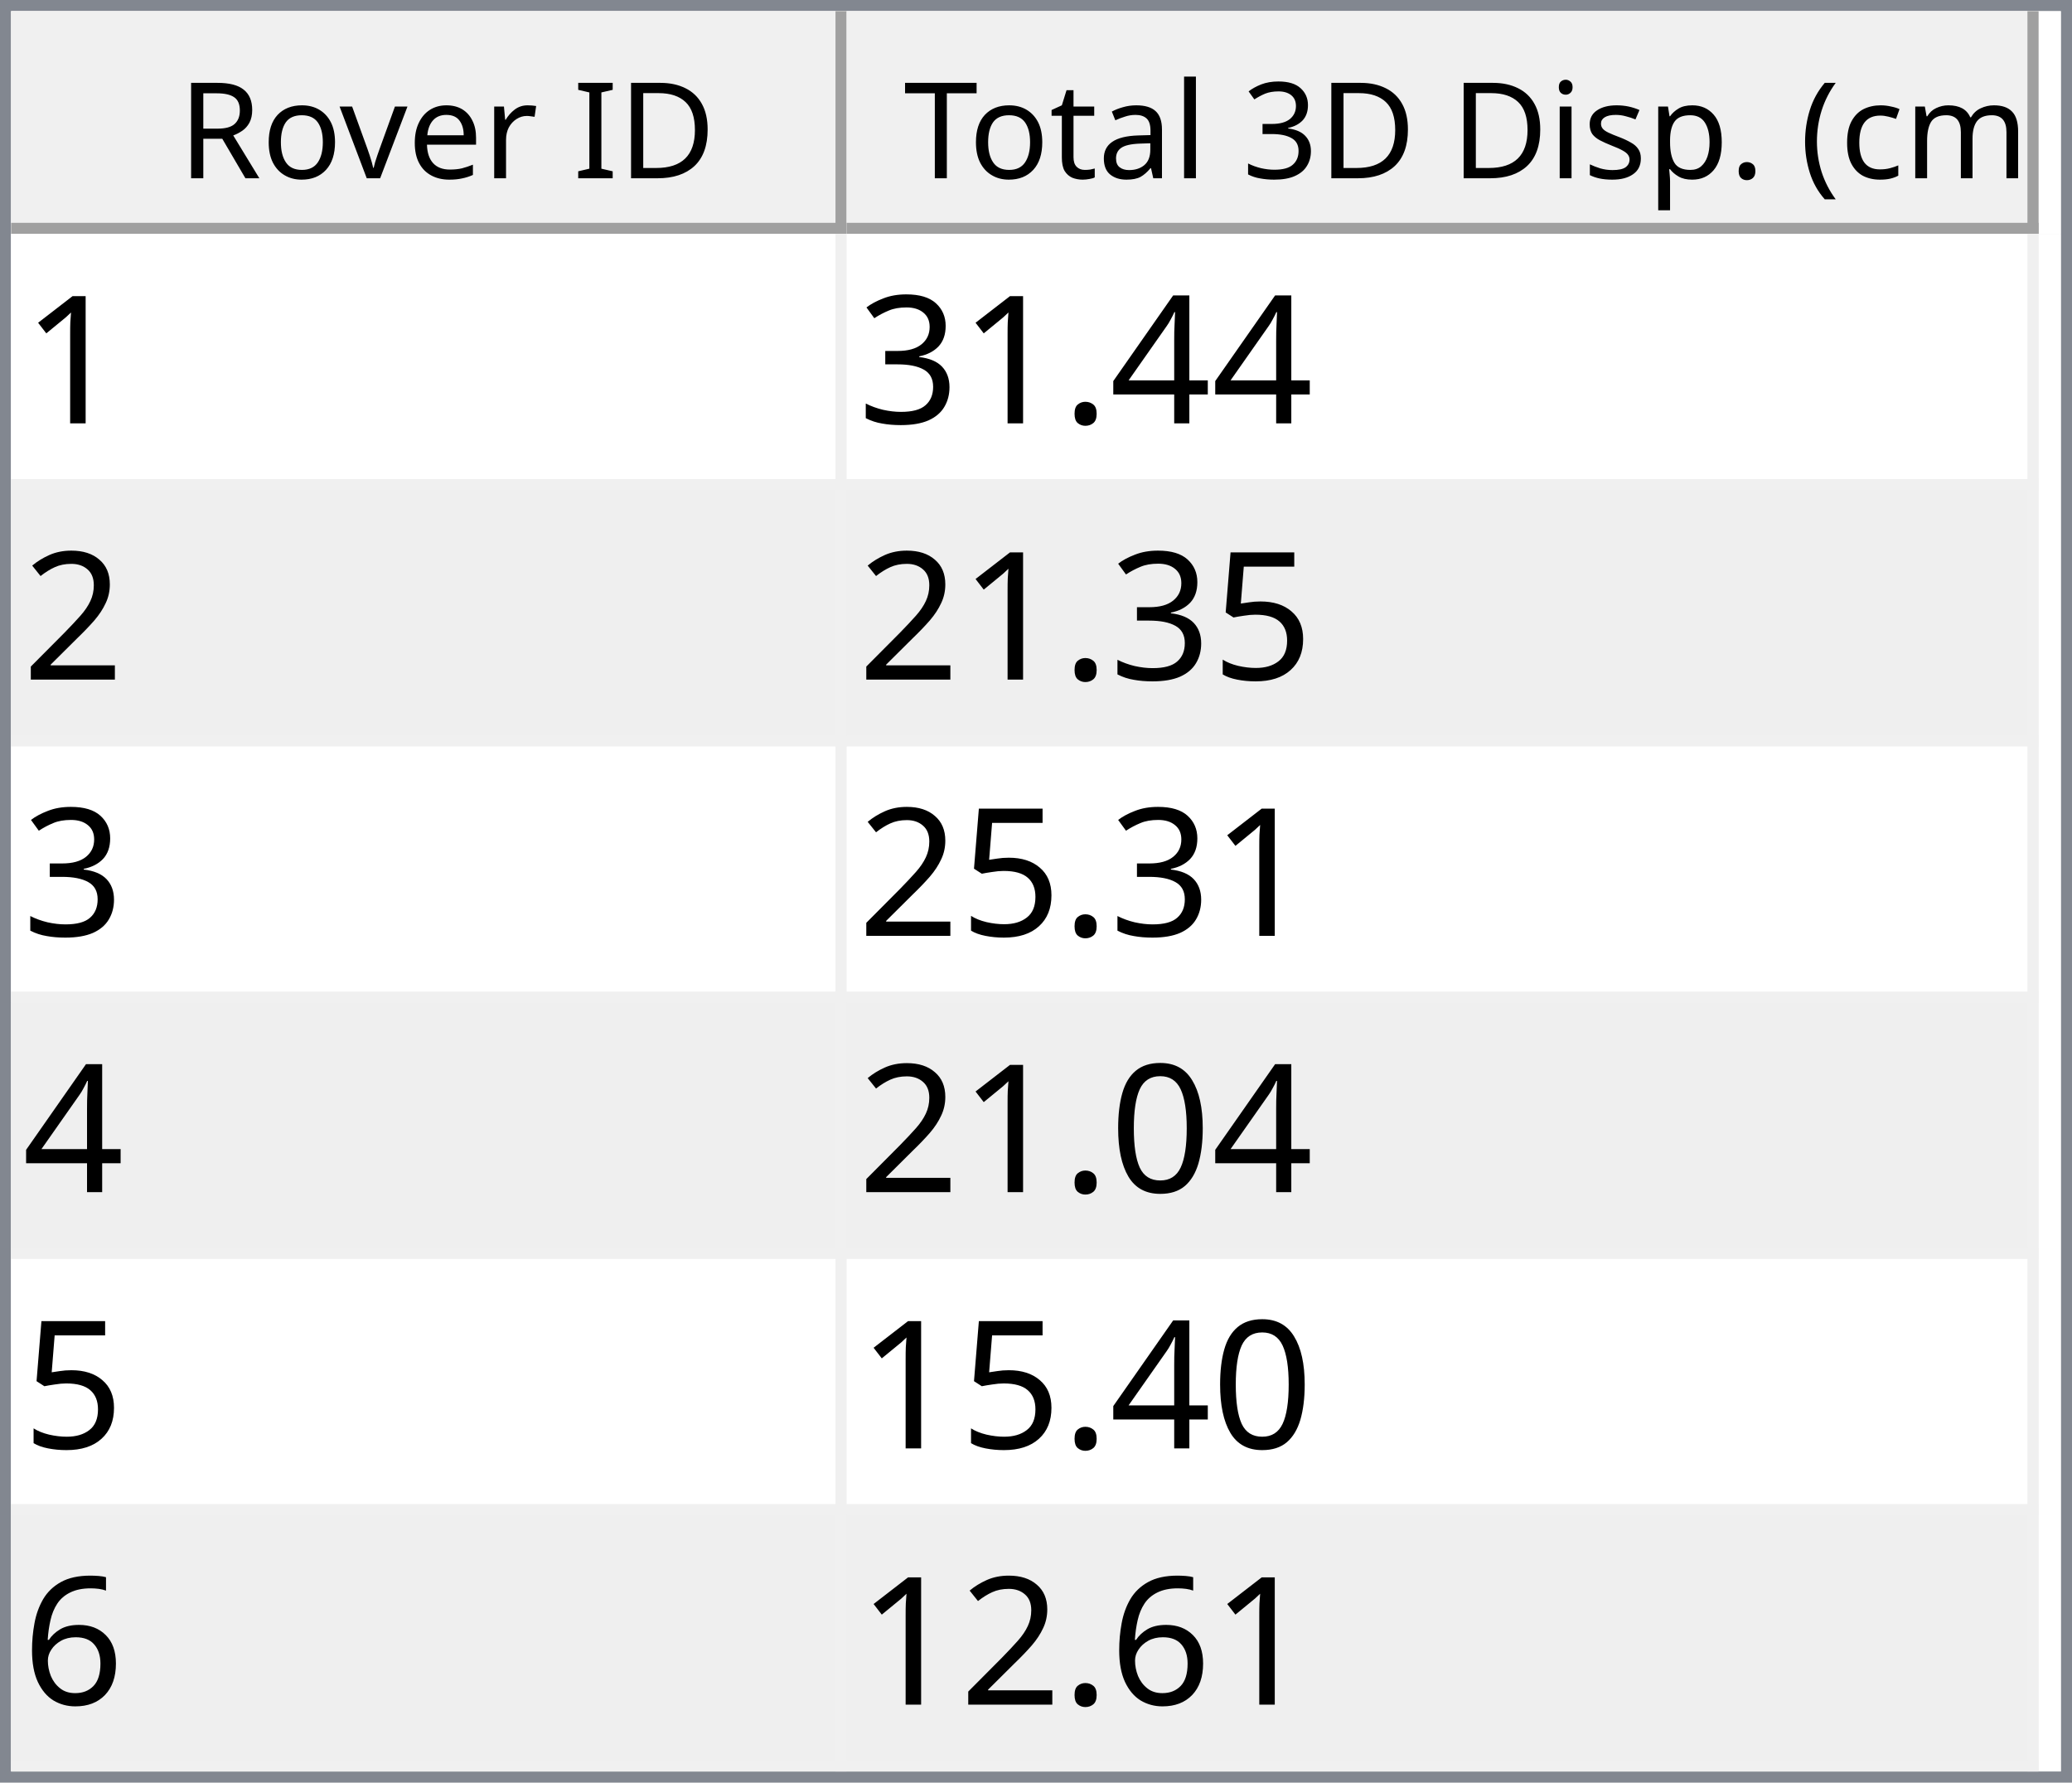
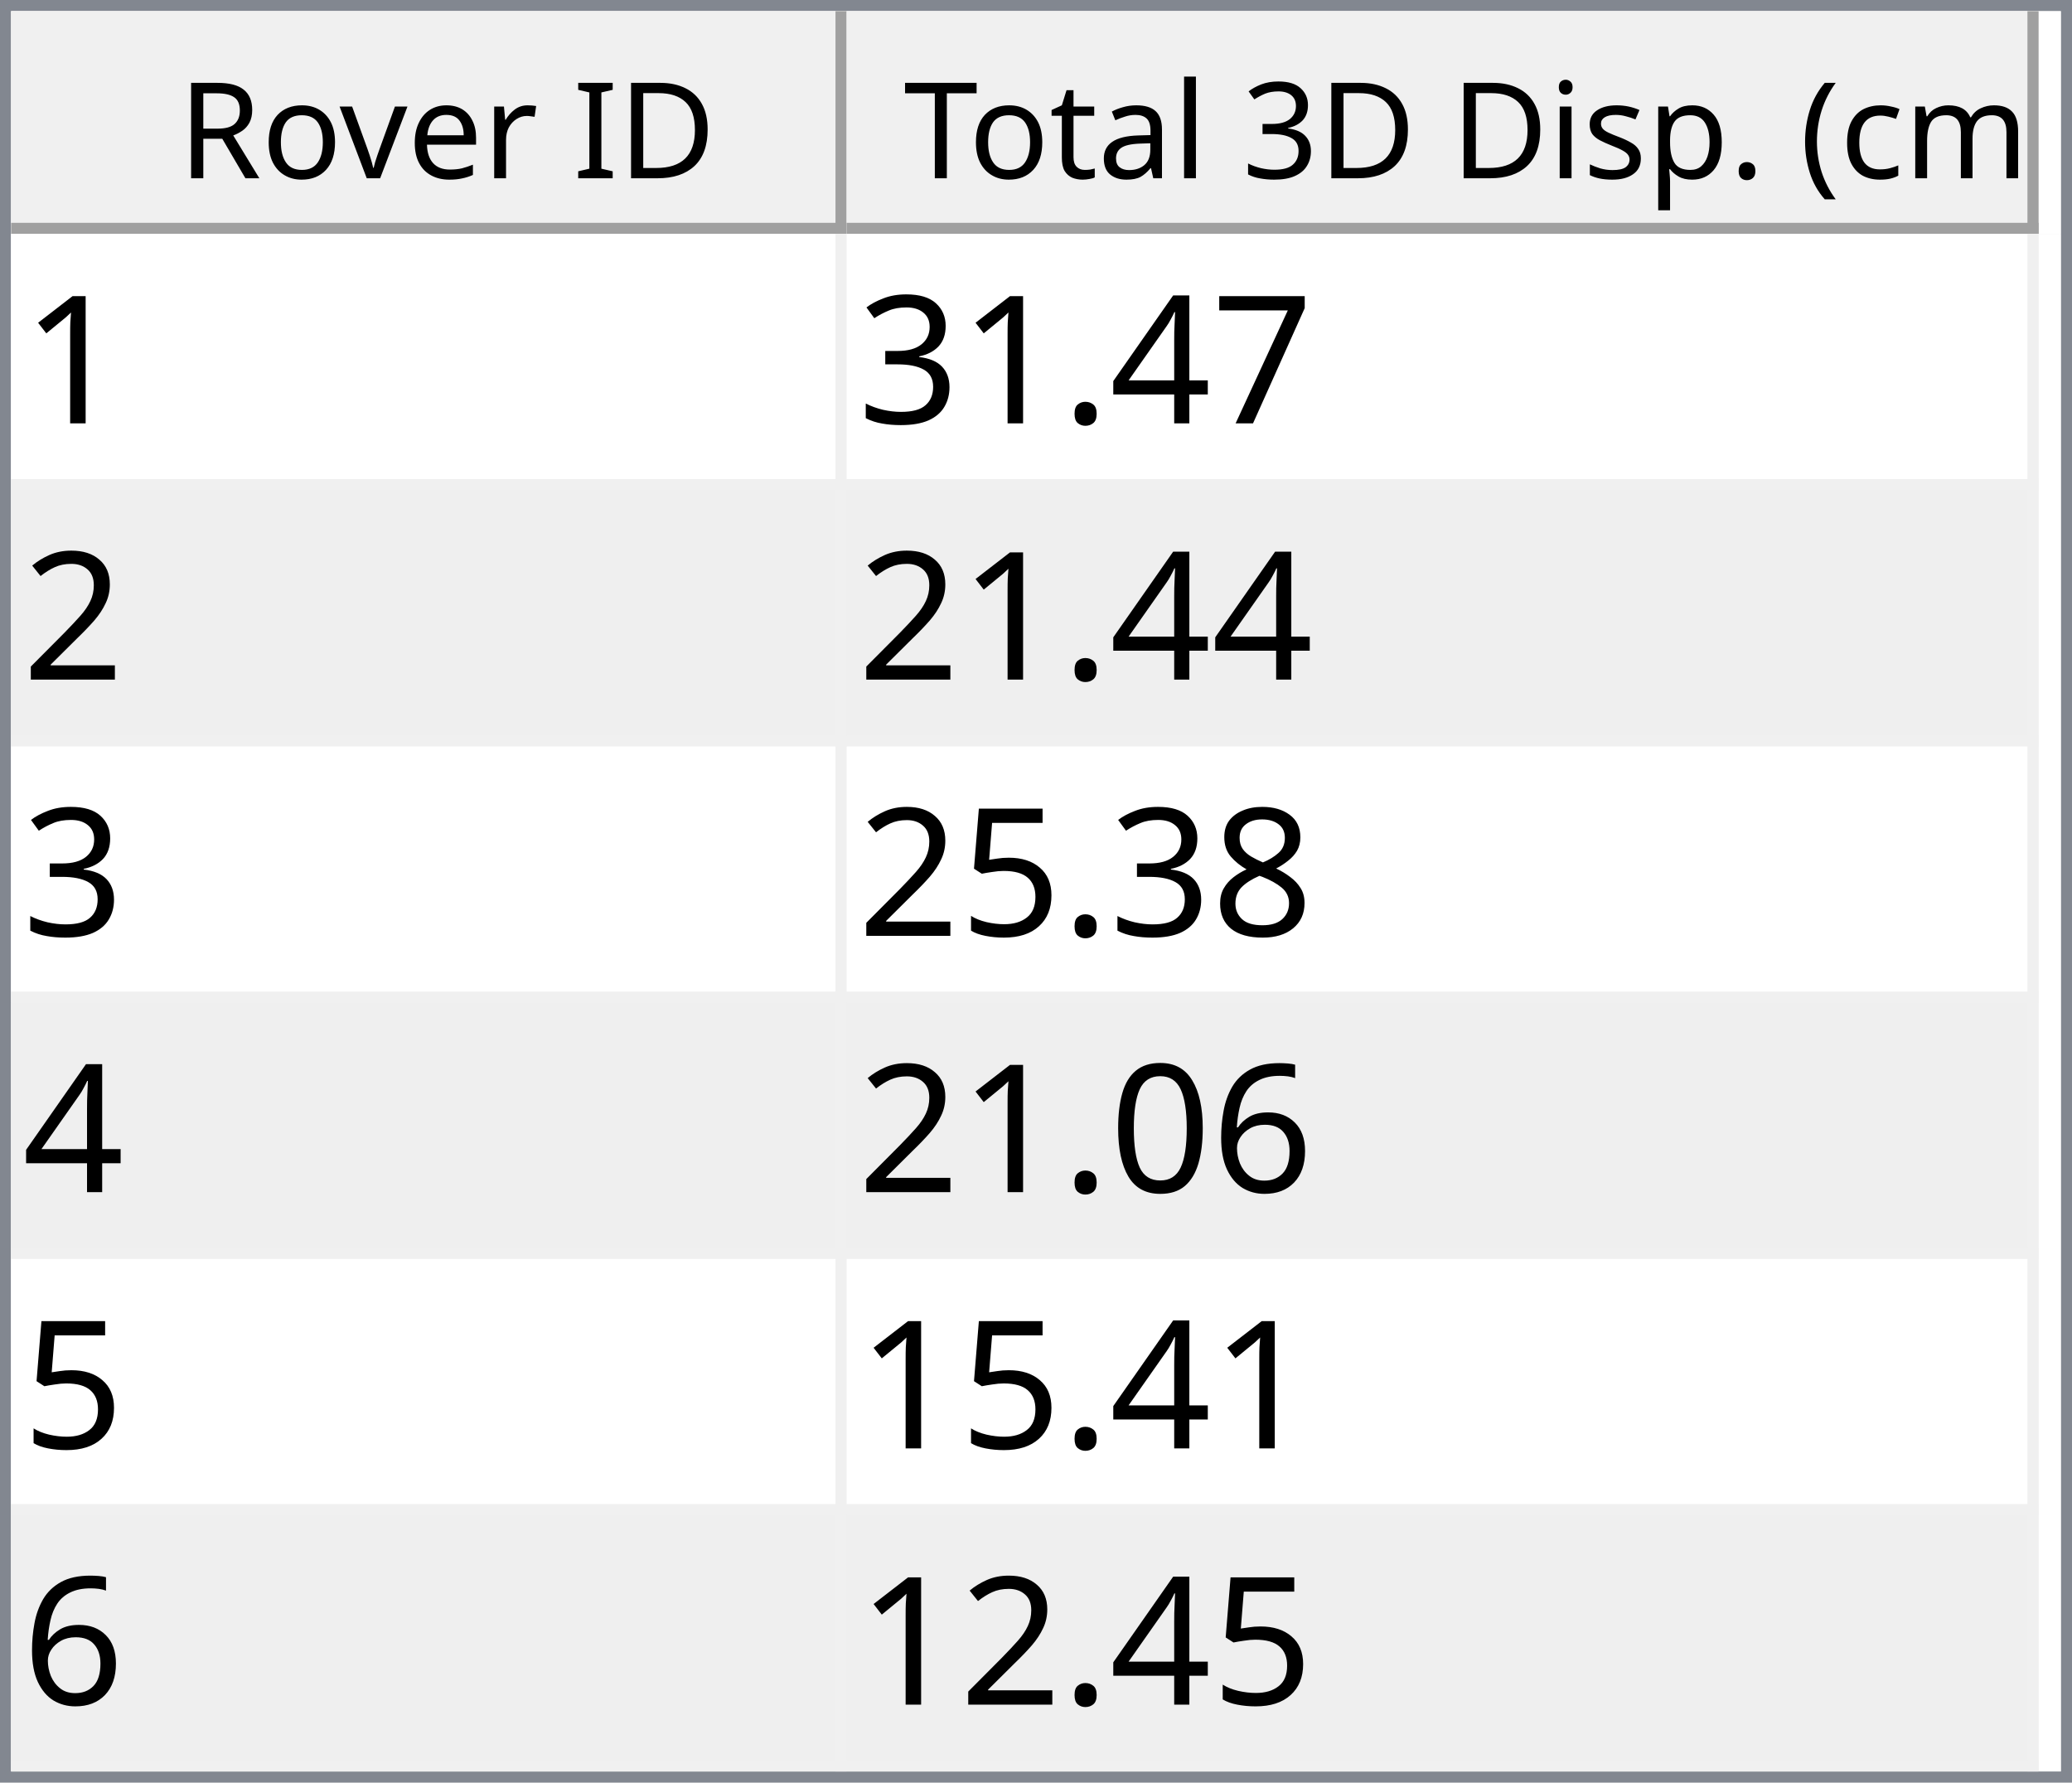
<svg xmlns="http://www.w3.org/2000/svg" style="fill-opacity:1; color-rendering:auto; color-interpolation:auto; text-rendering:auto; stroke:black; stroke-linecap:square; stroke-miterlimit:10; shape-rendering:auto; stroke-opacity:1; fill:black; stroke-dasharray:none; font-weight:normal; stroke-width:1; font-family:'Dialog'; font-style:normal; stroke-linejoin:miter; font-size:12px; stroke-dashoffset:0; image-rendering:auto;" width="186" height="160">
  <defs id="genericDefs" />
  <g>
    <defs id="defs1">
      <clipPath clipPathUnits="userSpaceOnUse" id="clipPath1">
        <path d="M0 0 L186 0 L186 160 L0 160 L0 0 Z" />
      </clipPath>
      <clipPath clipPathUnits="userSpaceOnUse" id="clipPath2">
        <path d="M0 0 L0 160 L186 160 L186 0 Z" />
      </clipPath>
      <clipPath clipPathUnits="userSpaceOnUse" id="clipPath3">
        <path d="M0 0 L0 20 L184 20 L184 0 Z" />
      </clipPath>
      <clipPath clipPathUnits="userSpaceOnUse" id="clipPath4">
        <path d="M0 0 L0 20 L75 20 L75 0 Z" />
      </clipPath>
      <clipPath clipPathUnits="userSpaceOnUse" id="clipPath5">
        <path d="M1 1 L1 19 L74 19 L74 1 Z" />
      </clipPath>
      <clipPath clipPathUnits="userSpaceOnUse" id="clipPath6">
        <path d="M0 0 L0 18 L73 18 L73 0 Z" />
      </clipPath>
      <clipPath clipPathUnits="userSpaceOnUse" id="clipPath7">
        <path d="M-0.5 -0.5 L-0.5 19.5 L74.5 19.5 L74.5 -0.5 Z" />
      </clipPath>
      <clipPath clipPathUnits="userSpaceOnUse" id="clipPath8">
        <path d="M0 0 L0 20 L107 20 L107 0 Z" />
      </clipPath>
      <clipPath clipPathUnits="userSpaceOnUse" id="clipPath9">
        <path d="M1 1 L1 19 L106 19 L106 1 Z" />
      </clipPath>
      <clipPath clipPathUnits="userSpaceOnUse" id="clipPath10">
        <path d="M0 0 L0 18 L105 18 L105 0 Z" />
      </clipPath>
      <clipPath clipPathUnits="userSpaceOnUse" id="clipPath11">
        <path d="M-0.5 -0.5 L-0.5 19.5 L106.5 19.5 L106.5 -0.5 Z" />
      </clipPath>
      <clipPath clipPathUnits="userSpaceOnUse" id="clipPath12">
        <path d="M0 0 L0 138 L184 138 L184 0 Z" />
      </clipPath>
      <clipPath clipPathUnits="userSpaceOnUse" id="clipPath13">
        <path d="M0 0 L0 138 L182 138 L182 0 Z" />
      </clipPath>
      <clipPath clipPathUnits="userSpaceOnUse" id="clipPath14">
        <path d="M-0.5 -0.5 L-0.5 137.5 L181.5 137.5 L181.5 -0.5 Z" />
      </clipPath>
      <clipPath clipPathUnits="userSpaceOnUse" id="clipPath15">
        <path d="M0 0 L0 22 L74 22 L74 0 Z" />
      </clipPath>
      <clipPath clipPathUnits="userSpaceOnUse" id="clipPath16">
        <path d="M0 0 L0 22 L106 22 L106 0 Z" />
      </clipPath>
      <font horiz-adv-x="64.551" id="font1">
        <font-face ascent="107.91" descent="25.098" units-per-em="100" style="font-style:normal; font-family:Segoe UI; font-weight:normal;" />
        <missing-glyph horiz-adv-x="64.551" d="M8.109 0 L8.109 68.266 L56.453 68.266 L56.453 0 L8.109 0 ZM15.328 7.234 L49.219 7.234 L49.219 61.031 L15.328 61.031 L15.328 7.234 Z" />
        <glyph unicode="D" horiz-adv-x="70.117" d="M9.188 0 L9.188 70.016 L28.516 70.016 Q65.531 70.016 65.531 35.891 Q65.531 19.672 55.25 9.836 Q44.969 0 27.734 0 L9.188 0 ZM17.391 62.594 L17.391 7.422 L27.828 7.422 Q41.609 7.422 49.273 14.797 Q56.938 22.172 56.938 35.688 Q56.938 62.594 28.328 62.594 L17.391 62.594 Z" />
        <glyph unicode="I" horiz-adv-x="26.611" d="M17.391 0 L9.188 0 L9.188 70.016 L17.391 70.016 L17.391 0 Z" />
        <glyph unicode=" " horiz-adv-x="27.393" d="" />
        <glyph unicode="r" horiz-adv-x="34.766" d="M34.188 41.891 Q32.078 43.5 28.125 43.5 Q23 43.5 19.555 38.672 Q16.109 33.844 16.109 25.484 L16.109 0 L8.109 0 L8.109 50 L16.109 50 L16.109 39.703 L16.312 39.703 Q18.016 44.969 21.531 47.922 Q25.047 50.875 29.391 50.875 Q32.516 50.875 34.188 50.203 L34.188 41.891 Z" />
        <glyph unicode="e" horiz-adv-x="52.295" d="M48.297 23 L12.984 23 Q13.188 14.656 17.484 10.109 Q21.781 5.562 29.297 5.562 Q37.75 5.562 44.828 11.141 L44.828 3.609 Q38.234 -1.172 27.391 -1.172 Q16.797 -1.172 10.742 5.641 Q4.688 12.453 4.688 24.812 Q4.688 36.469 11.305 43.82 Q17.922 51.172 27.734 51.172 Q37.547 51.172 42.922 44.828 Q48.297 38.484 48.297 27.203 L48.297 23 ZM40.094 29.781 Q40.047 36.719 36.75 40.578 Q33.453 44.438 27.594 44.438 Q21.922 44.438 17.969 40.383 Q14.016 36.328 13.094 29.781 L40.094 29.781 Z" />
        <glyph unicode="v" horiz-adv-x="47.9" d="M47.406 50 L27.484 0 L19.625 0 L0.688 50 L9.469 50 L22.172 13.672 Q23.578 9.672 23.922 6.688 L24.125 6.688 Q24.609 10.453 25.688 13.484 L38.969 50 L47.406 50 Z" />
        <glyph unicode="o" horiz-adv-x="58.594" d="M29 -1.172 Q17.922 -1.172 11.305 5.836 Q4.688 12.844 4.688 24.422 Q4.688 37.016 11.57 44.094 Q18.453 51.172 30.172 51.172 Q41.359 51.172 47.633 44.289 Q53.906 37.406 53.906 25.203 Q53.906 13.234 47.141 6.031 Q40.375 -1.172 29 -1.172 ZM29.594 44.438 Q21.875 44.438 17.383 39.188 Q12.891 33.938 12.891 24.703 Q12.891 15.828 17.43 10.695 Q21.969 5.562 29.594 5.562 Q37.359 5.562 41.531 10.594 Q45.703 15.625 45.703 24.906 Q45.703 34.281 41.531 39.359 Q37.359 44.438 29.594 44.438 Z" />
        <glyph unicode="R" horiz-adv-x="59.814" d="M59.375 0 L49.609 0 L37.891 19.625 Q36.281 22.359 34.766 24.289 Q33.25 26.219 31.664 27.438 Q30.078 28.656 28.25 29.219 Q26.422 29.781 24.125 29.781 L17.391 29.781 L17.391 0 L9.188 0 L9.188 70.016 L30.078 70.016 Q34.672 70.016 38.555 68.867 Q42.438 67.719 45.289 65.375 Q48.141 63.031 49.758 59.547 Q51.375 56.062 51.375 51.375 Q51.375 47.703 50.273 44.656 Q49.172 41.609 47.148 39.211 Q45.125 36.812 42.266 35.133 Q39.406 33.453 35.844 32.516 L35.844 32.328 Q37.594 31.547 38.891 30.547 Q40.188 29.547 41.359 28.18 Q42.531 26.812 43.68 25.078 Q44.828 23.344 46.234 21.047 L59.375 0 ZM17.391 62.594 L17.391 37.203 L28.516 37.203 Q31.594 37.203 34.203 38.133 Q36.812 39.062 38.719 40.797 Q40.625 42.531 41.703 45.047 Q42.781 47.562 42.781 50.688 Q42.781 56.297 39.141 59.445 Q35.5 62.594 28.609 62.594 L17.391 62.594 Z" />
        <glyph unicode=")" horiz-adv-x="30.176" d="M8.297 -15.922 L1.172 -15.922 Q16.406 2.344 16.406 26.812 Q16.406 51.469 1.078 70.016 L8.297 70.016 Q23.531 52.156 23.531 26.703 Q23.531 1.375 8.297 -15.922 Z" />
        <glyph unicode="m" horiz-adv-x="86.133" d="M79.109 0 L71.094 0 L71.094 28.719 Q71.094 37.016 68.531 40.727 Q65.969 44.438 59.906 44.438 Q54.781 44.438 51.195 39.75 Q47.609 35.062 47.609 28.516 L47.609 0 L39.594 0 L39.594 29.688 Q39.594 44.438 28.219 44.438 Q22.953 44.438 19.531 40.016 Q16.109 35.594 16.109 28.516 L16.109 0 L8.109 0 L8.109 50 L16.109 50 L16.109 42.094 L16.312 42.094 Q21.625 51.172 31.844 51.172 Q36.969 51.172 40.773 48.312 Q44.578 45.453 46 40.828 Q51.562 51.172 62.594 51.172 Q79.109 51.172 79.109 30.812 L79.109 0 Z" />
        <glyph unicode="c" horiz-adv-x="46.191" d="M42.188 2.297 Q36.422 -1.172 28.516 -1.172 Q17.828 -1.172 11.258 5.789 Q4.688 12.75 4.688 23.828 Q4.688 36.188 11.766 43.68 Q18.844 51.172 30.672 51.172 Q37.25 51.172 42.281 48.734 L42.281 40.531 Q36.719 44.438 30.375 44.438 Q22.703 44.438 17.797 38.945 Q12.891 33.453 12.891 24.516 Q12.891 15.719 17.508 10.641 Q22.125 5.562 29.891 5.562 Q36.422 5.562 42.188 9.906 L42.188 2.297 Z" />
        <glyph unicode="(" horiz-adv-x="30.176" d="M29.109 -15.922 L21.969 -15.922 Q6.844 1.375 6.844 26.703 Q6.844 52.156 21.969 70.016 L29.203 70.016 Q13.875 51.469 13.875 26.812 Q13.875 2.344 29.109 -15.922 Z" />
        <glyph unicode="." horiz-adv-x="21.68" d="M10.891 -1.078 Q8.641 -1.078 7.055 0.539 Q5.469 2.156 5.469 4.391 Q5.469 6.641 7.055 8.273 Q8.641 9.906 10.891 9.906 Q13.188 9.906 14.797 8.273 Q16.406 6.641 16.406 4.391 Q16.406 2.156 14.797 0.539 Q13.188 -1.078 10.891 -1.078 Z" />
        <glyph unicode="p" horiz-adv-x="58.789" d="M16.312 7.234 L16.109 7.234 L16.109 -23 L8.109 -23 L8.109 50 L16.109 50 L16.109 41.219 L16.312 41.219 Q22.219 51.172 33.594 51.172 Q43.266 51.172 48.688 44.461 Q54.109 37.75 54.109 26.469 Q54.109 13.922 48 6.375 Q41.891 -1.172 31.297 -1.172 Q21.578 -1.172 16.312 7.234 ZM16.109 27.391 L16.109 20.406 Q16.109 14.203 20.141 9.883 Q24.172 5.562 30.375 5.562 Q37.641 5.562 41.773 11.133 Q45.906 16.703 45.906 26.609 Q45.906 34.969 42.047 39.703 Q38.188 44.438 31.594 44.438 Q24.609 44.438 20.359 39.578 Q16.109 34.719 16.109 27.391 Z" />
        <glyph unicode="s" horiz-adv-x="42.432" d="M5.078 1.812 L5.078 10.406 Q11.625 5.562 19.484 5.562 Q30.031 5.562 30.031 12.594 Q30.031 14.594 29.125 15.992 Q28.219 17.391 26.68 18.461 Q25.141 19.531 23.07 20.383 Q21 21.234 18.609 22.172 Q15.281 23.484 12.766 24.828 Q10.25 26.172 8.57 27.859 Q6.891 29.547 6.031 31.695 Q5.172 33.844 5.172 36.719 Q5.172 40.234 6.789 42.945 Q8.406 45.656 11.086 47.484 Q13.766 49.312 17.211 50.242 Q20.656 51.172 24.312 51.172 Q30.812 51.172 35.938 48.922 L35.938 40.828 Q30.422 44.438 23.25 44.438 Q21 44.438 19.195 43.922 Q17.391 43.406 16.094 42.477 Q14.797 41.547 14.086 40.258 Q13.375 38.969 13.375 37.406 Q13.375 35.453 14.086 34.133 Q14.797 32.812 16.164 31.789 Q17.531 30.766 19.484 29.938 Q21.438 29.109 23.922 28.125 Q27.25 26.859 29.883 25.516 Q32.516 24.172 34.375 22.484 Q36.234 20.797 37.234 18.602 Q38.234 16.406 38.234 13.375 Q38.234 9.672 36.602 6.938 Q34.969 4.203 32.234 2.398 Q29.5 0.594 25.93 -0.289 Q22.359 -1.172 18.453 -1.172 Q10.75 -1.172 5.078 1.812 Z" />
        <glyph unicode="i" horiz-adv-x="24.219" d="M12.203 62.703 Q10.062 62.703 8.547 64.164 Q7.031 65.625 7.031 67.875 Q7.031 70.125 8.547 71.609 Q10.062 73.094 12.203 73.094 Q14.406 73.094 15.945 71.609 Q17.484 70.125 17.484 67.875 Q17.484 65.719 15.945 64.211 Q14.406 62.703 12.203 62.703 ZM16.109 0 L8.109 0 L8.109 50 L16.109 50 L16.109 0 Z" />
        <glyph unicode="3" horiz-adv-x="53.906" d="M46.531 19.828 Q46.531 15.094 44.75 11.211 Q42.969 7.328 39.719 4.57 Q36.469 1.812 31.93 0.297 Q27.391 -1.219 21.922 -1.219 Q11.922 -1.219 6 2.594 L6 11.188 Q13.094 5.609 22.219 5.609 Q25.875 5.609 28.828 6.539 Q31.781 7.469 33.906 9.227 Q36.031 10.984 37.18 13.477 Q38.328 15.969 38.328 19.094 Q38.328 32.812 18.797 32.812 L12.984 32.812 L12.984 39.594 L18.5 39.594 Q35.797 39.594 35.797 52.484 Q35.797 64.406 22.609 64.406 Q15.188 64.406 8.688 59.422 L8.688 67.188 Q15.375 71.188 24.609 71.188 Q29 71.188 32.57 69.969 Q36.141 68.75 38.68 66.555 Q41.219 64.359 42.609 61.281 Q44 58.203 44 54.5 Q44 40.672 30.031 36.719 L30.031 36.531 Q33.594 36.141 36.625 34.797 Q39.656 33.453 41.852 31.305 Q44.047 29.156 45.289 26.25 Q46.531 23.344 46.531 19.828 Z" />
        <glyph unicode="l" horiz-adv-x="24.219" d="M16.109 0 L8.109 0 L8.109 74.031 L16.109 74.031 L16.109 0 Z" />
        <glyph unicode="a" horiz-adv-x="50.879" d="M43.891 0 L35.891 0 L35.891 7.812 L35.688 7.812 Q30.469 -1.172 20.312 -1.172 Q12.844 -1.172 8.617 2.781 Q4.391 6.734 4.391 13.281 Q4.391 27.297 20.906 29.594 L35.891 31.688 Q35.891 44.438 25.594 44.438 Q16.547 44.438 9.281 38.281 L9.281 46.484 Q16.656 51.172 26.266 51.172 Q43.891 51.172 43.891 32.516 L43.891 0 ZM35.891 25.297 L23.828 23.641 Q18.266 22.859 15.43 20.875 Q12.594 18.891 12.594 13.875 Q12.594 10.203 15.211 7.883 Q17.828 5.562 22.172 5.562 Q28.125 5.562 32.008 9.742 Q35.891 13.922 35.891 20.312 L35.891 25.297 Z" />
        <glyph unicode="t" horiz-adv-x="33.887" d="M31.297 0.484 Q28.469 -1.078 23.828 -1.078 Q10.688 -1.078 10.688 13.578 L10.688 43.172 L2.094 43.172 L2.094 50 L10.688 50 L10.688 62.203 L18.703 64.797 L18.703 50 L31.297 50 L31.297 43.172 L18.703 43.172 L18.703 14.984 Q18.703 9.969 20.414 7.82 Q22.125 5.672 26.078 5.672 Q29.109 5.672 31.297 7.328 L31.297 0.484 Z" />
        <glyph unicode="T" horiz-adv-x="52.393" d="M50.594 62.594 L30.375 62.594 L30.375 0 L22.172 0 L22.172 62.594 L2 62.594 L2 70.016 L50.594 70.016 L50.594 62.594 Z" />
      </font>
      <font horiz-adv-x="75.0" id="font2">
        <font-face ascent="100.537" descent="21.973" units-per-em="100" style="font-style:normal; font-family:sans-serif; font-weight:normal;" />
        <missing-glyph horiz-adv-x="75.0" d="M12.5 0 L12.5 62.5 L62.5 62.5 L62.5 0 L12.5 0 ZM14.062 1.562 L60.938 1.562 L60.938 60.938 L14.062 60.938 L14.062 1.562 Z" />
        <glyph unicode="1" horiz-adv-x="55.615" d="M37.25 0 L28.469 0 L28.469 56 Q25.297 52.984 20.141 49.953 Q14.984 46.922 10.891 45.406 L10.891 53.906 Q18.266 57.375 23.781 62.305 Q29.297 67.234 31.594 71.875 L37.25 71.875 L37.25 0 Z" />
+         <glyph unicode="7" horiz-adv-x="55.615" d="M4.734 62.203 L4.734 70.656 L51.078 70.656 L51.078 63.812 Q44.234 56.547 37.523 44.484 Q30.812 32.422 27.156 19.672 Q24.516 10.688 23.781 0 L14.75 0 Q14.891 8.453 18.062 20.414 Q21.234 32.375 27.172 43.484 Q33.109 54.594 39.797 62.203 L4.734 62.203 Z" />
        <glyph unicode="4" horiz-adv-x="55.615" d="M32.328 0 L32.328 17.141 L1.266 17.141 L1.266 25.203 L33.938 71.578 L41.109 71.578 L41.109 25.203 L50.781 25.203 L50.781 17.141 L41.109 17.141 L41.109 0 L32.328 0 ZM32.328 25.203 L32.328 57.469 L9.906 25.203 L32.328 25.203 Z" />
        <glyph unicode="." horiz-adv-x="27.783" d="M9.078 0 L9.078 10.016 L19.094 10.016 L19.094 0 L9.078 0 Z" />
        <glyph unicode="3" horiz-adv-x="55.615" d="M4.203 18.891 L12.984 20.062 Q14.5 12.594 18.141 9.297 Q21.781 6 27 6 Q33.203 6 37.477 10.297 Q41.75 14.594 41.75 20.953 Q41.75 27 37.797 30.93 Q33.844 34.859 27.734 34.859 Q25.25 34.859 21.531 33.891 L22.516 41.609 Q23.391 41.5 23.922 41.5 Q29.547 41.5 34.039 44.43 Q38.531 47.359 38.531 53.469 Q38.531 58.297 35.258 61.477 Q31.984 64.656 26.812 64.656 Q21.688 64.656 18.266 61.43 Q14.844 58.203 13.875 51.766 L5.078 53.328 Q6.688 62.156 12.398 67.016 Q18.109 71.875 26.609 71.875 Q32.469 71.875 37.398 69.359 Q42.328 66.844 44.945 62.5 Q47.562 58.156 47.562 53.266 Q47.562 48.641 45.07 44.828 Q42.578 41.016 37.703 38.766 Q44.047 37.312 47.562 32.695 Q51.078 28.078 51.078 21.141 Q51.078 11.766 44.242 5.25 Q37.406 -1.266 26.953 -1.266 Q17.531 -1.266 11.305 4.352 Q5.078 9.969 4.203 18.891 Z" />
        <glyph unicode="2" horiz-adv-x="55.615" d="M50.344 8.453 L50.344 0 L3.031 0 Q2.938 3.172 4.047 6.109 Q5.859 10.938 9.836 15.625 Q13.812 20.312 21.344 26.469 Q33.016 36.031 37.117 41.625 Q41.219 47.219 41.219 52.203 Q41.219 57.422 37.477 61.008 Q33.734 64.594 27.734 64.594 Q21.391 64.594 17.578 60.789 Q13.766 56.984 13.719 50.25 L4.688 51.172 Q5.609 61.281 11.664 66.578 Q17.719 71.875 27.938 71.875 Q38.234 71.875 44.242 66.164 Q50.25 60.453 50.25 52 Q50.25 47.703 48.492 43.555 Q46.734 39.406 42.656 34.812 Q38.578 30.219 29.109 22.219 Q21.188 15.578 18.945 13.211 Q16.703 10.844 15.234 8.453 L50.344 8.453 Z" />
+         <glyph unicode="8" horiz-adv-x="55.615" d="M17.672 38.812 Q12.203 40.828 9.57 44.539 Q6.938 48.25 6.938 53.422 Q6.938 61.234 12.555 66.555 Q18.172 71.875 27.484 71.875 Q36.859 71.875 42.578 66.43 Q48.297 60.984 48.297 53.172 Q48.297 48.188 45.68 44.508 Q43.062 40.828 37.75 38.812 Q44.344 36.672 47.781 31.883 Q51.219 27.094 51.219 20.453 Q51.219 11.281 44.727 5.031 Q38.234 -1.219 27.641 -1.219 Q17.047 -1.219 10.547 5.055 Q4.047 11.328 4.047 20.703 Q4.047 27.688 7.594 32.398 Q11.141 37.109 17.672 38.812 ZM15.922 53.719 Q15.922 48.641 19.195 45.414 Q22.469 42.188 27.688 42.188 Q32.766 42.188 36.016 45.383 Q39.266 48.578 39.266 53.219 Q39.266 58.062 35.914 61.359 Q32.562 64.656 27.594 64.656 Q22.562 64.656 19.242 61.43 Q15.922 58.203 15.922 53.719 ZM13.094 20.656 Q13.094 16.891 14.875 13.375 Q16.656 9.859 20.172 7.93 Q23.688 6 27.734 6 Q34.031 6 38.133 10.055 Q42.234 14.109 42.234 20.359 Q42.234 26.703 38.016 30.859 Q33.797 35.016 27.438 35.016 Q21.234 35.016 17.164 30.914 Q13.094 26.812 13.094 20.656 Z" />
        <glyph unicode="5" horiz-adv-x="55.615" d="M4.156 18.75 L13.375 19.531 Q14.406 12.797 18.141 9.398 Q21.875 6 27.156 6 Q33.5 6 37.891 10.789 Q42.281 15.578 42.281 23.484 Q42.281 31 38.062 35.352 Q33.844 39.703 27 39.703 Q22.75 39.703 19.336 37.773 Q15.922 35.844 13.969 32.766 L5.719 33.844 L12.641 70.609 L48.25 70.609 L48.25 62.203 L19.672 62.203 L15.828 42.969 Q22.266 47.469 29.344 47.469 Q38.719 47.469 45.164 40.969 Q51.609 34.469 51.609 24.266 Q51.609 14.547 45.953 7.469 Q39.062 -1.219 27.156 -1.219 Q17.391 -1.219 11.211 4.25 Q5.031 9.719 4.156 18.75 Z" />
+         <glyph unicode="6" horiz-adv-x="55.615" d="M49.75 54.047 L41.016 53.375 Q39.844 58.547 37.703 60.891 Q34.125 64.656 28.906 64.656 Q24.703 64.656 21.531 62.312 Q17.391 59.281 14.992 53.469 Q12.594 47.656 12.5 36.922 Q15.672 41.75 20.266 44.094 Q24.859 46.438 29.891 46.438 Q38.672 46.438 44.852 39.969 Q51.031 33.5 51.031 23.25 Q51.031 16.5 48.125 10.719 Q45.219 4.938 40.141 1.859 Q35.062 -1.219 28.609 -1.219 Q17.625 -1.219 10.695 6.859 Q3.766 14.938 3.766 33.5 Q3.766 54.25 11.422 63.672 Q18.109 71.875 29.438 71.875 Q37.891 71.875 43.289 67.141 Q48.688 62.406 49.75 54.047 ZM13.875 23.188 Q13.875 18.656 15.797 14.508 Q17.719 10.359 21.188 8.18 Q24.656 6 28.469 6 Q34.031 6 38.039 10.492 Q42.047 14.984 42.047 22.703 Q42.047 30.125 38.086 34.398 Q34.125 38.672 28.125 38.672 Q22.172 38.672 18.023 34.398 Q13.875 30.125 13.875 23.188 Z" />
        <glyph unicode="0" horiz-adv-x="55.615" d="M4.156 35.297 Q4.156 48 6.766 55.742 Q9.375 63.484 14.523 67.68 Q19.672 71.875 27.484 71.875 Q33.25 71.875 37.594 69.555 Q41.938 67.234 44.773 62.867 Q47.609 58.5 49.219 52.227 Q50.828 45.953 50.828 35.297 Q50.828 22.703 48.242 14.969 Q45.656 7.234 40.508 3.008 Q35.359 -1.219 27.484 -1.219 Q17.141 -1.219 11.234 6.203 Q4.156 15.141 4.156 35.297 ZM13.188 35.297 Q13.188 17.672 17.312 11.836 Q21.438 6 27.484 6 Q33.547 6 37.672 11.859 Q41.797 17.719 41.797 35.297 Q41.797 52.984 37.672 58.789 Q33.547 64.594 27.391 64.594 Q21.344 64.594 17.719 59.469 Q13.188 52.938 13.188 35.297 Z" />
-         <glyph unicode="6" horiz-adv-x="55.615" d="M49.75 54.047 L41.016 53.375 Q39.844 58.547 37.703 60.891 Q34.125 64.656 28.906 64.656 Q24.703 64.656 21.531 62.312 Q17.391 59.281 14.992 53.469 Q12.594 47.656 12.5 36.922 Q15.672 41.75 20.266 44.094 Q24.859 46.438 29.891 46.438 Q38.672 46.438 44.852 39.969 Q51.031 33.5 51.031 23.25 Q51.031 16.5 48.125 10.719 Q45.219 4.938 40.141 1.859 Q35.062 -1.219 28.609 -1.219 Q17.625 -1.219 10.695 6.859 Q3.766 14.938 3.766 33.5 Q3.766 54.25 11.422 63.672 Q18.109 71.875 29.438 71.875 Q37.891 71.875 43.289 67.141 Q48.688 62.406 49.75 54.047 ZM13.875 23.188 Q13.875 18.656 15.797 14.508 Q17.719 10.359 21.188 8.18 Q24.656 6 28.469 6 Q34.031 6 38.039 10.492 Q42.047 14.984 42.047 22.703 Q42.047 30.125 38.086 34.398 Q34.125 38.672 28.125 38.672 Q22.172 38.672 18.023 34.398 Q13.875 30.125 13.875 23.188 Z" />
      </font>
    </defs>
    <g style="fill:white; stroke:white;">
      <rect x="0" y="0" width="186" style="clip-path:url(#clipPath1); stroke:none;" height="160" />
    </g>
    <g style="fill:white; text-rendering:optimizeSpeed; color-rendering:optimizeSpeed; image-rendering:optimizeSpeed; shape-rendering:crispEdges; stroke:white; color-interpolation:sRGB;">
      <rect x="0" width="186" height="160" y="0" style="stroke:none;" />
      <path style="stroke:none;" d="M0 160 L186 160 L186 0 L0 0 Z" />
    </g>
    <g style="fill:rgb(240,240,240); font-family:'Segoe UI'; stroke:rgb(240,240,240);">
      <rect x="0" y="0" width="186" style="clip-path:url(#clipPath2); stroke:none;" height="160" />
    </g>
    <g style="fill:rgb(130,135,144); font-family:'Segoe UI'; stroke:rgb(130,135,144);">
      <path d="M0 0 L186 0 L186 160 L0 160 L0 0 ZM1 1 L185 1 L185 159 L1 159 L1 1 Z" style="fill-rule:evenodd; clip-path:url(#clipPath2); stroke:none;" />
    </g>
    <g style="fill:white; font-family:'Segoe UI'; stroke:white;" transform="translate(1,1)">
      <rect x="0" y="0" width="184" style="clip-path:url(#clipPath3); stroke:none;" height="20" />
    </g>
    <g style="fill:rgb(240,240,240); font-family:'Segoe UI'; stroke:rgb(240,240,240);" transform="translate(1,1)">
      <rect x="0" y="0" width="75" style="clip-path:url(#clipPath4); stroke:none;" height="20" />
    </g>
    <g style="font-family:'Segoe UI';" transform="translate(2,2)">
      <text x="14" xml:space="preserve" y="14" style="clip-path:url(#clipPath6); stroke:none;">Rover ID</text>
    </g>
    <g style="fill:rgb(160,160,160); font-family:'Segoe UI'; stroke:rgb(160,160,160); stroke-linejoin:bevel;" transform="translate(1.5,1.5)">
      <line x1="74" x2="74" y1="0" style="fill:none; clip-path:url(#clipPath7);" y2="19" />
    </g>
    <g style="fill:rgb(160,160,160); font-family:'Segoe UI'; stroke:rgb(160,160,160); stroke-linejoin:bevel;" transform="matrix(1,0,0,1,1,1) translate(0.5,0.5)">
      <line x1="0" x2="74" y1="19" style="fill:none; clip-path:url(#clipPath7);" y2="19" />
    </g>
    <g style="fill:rgb(240,240,240); font-family:'Segoe UI'; stroke:rgb(240,240,240);" transform="translate(76,1)">
      <rect x="0" y="0" width="107" style="clip-path:url(#clipPath8); stroke:none;" height="20" />
    </g>
    <g style="font-family:'Segoe UI';" transform="translate(77,2)">
      <text x="1" xml:space="preserve" y="14" style="clip-path:url(#clipPath10); stroke:none;"> Total 3D Disp. (cm)</text>
    </g>
    <g style="fill:rgb(160,160,160); font-family:'Segoe UI'; stroke:rgb(160,160,160); stroke-linejoin:bevel;" transform="translate(76.5,1.5)">
      <line x1="106" x2="106" y1="0" style="fill:none; clip-path:url(#clipPath11);" y2="19" />
    </g>
    <g style="fill:rgb(160,160,160); font-family:'Segoe UI'; stroke:rgb(160,160,160); stroke-linejoin:bevel;" transform="matrix(1,0,0,1,76,1) translate(0.5,0.5)">
      <line x1="0" x2="106" y1="19" style="fill:none; clip-path:url(#clipPath11);" y2="19" />
    </g>
    <g style="fill:white; font-family:'Segoe UI'; stroke:white;" transform="translate(1,21)">
      <rect x="0" y="0" width="184" style="clip-path:url(#clipPath12); stroke:none;" height="138" />
    </g>
    <g style="fill:rgb(240,240,240); font-size:16px; font-family:sans-serif; stroke:rgb(240,240,240);" transform="translate(1,21)">
      <rect x="0" y="0" width="182" style="clip-path:url(#clipPath13); stroke:none;" height="138" />
      <line transform="translate(0.5,0.5)" x1="0" x2="181" y1="22" style="clip-path:url(#clipPath14); fill:none; stroke-linejoin:bevel;" y2="22" />
    </g>
    <g transform="matrix(1,0,0,1,1,21) translate(0.5,0.5)" style="fill:rgb(240,240,240); font-size:16px; font-family:sans-serif; stroke:rgb(240,240,240); stroke-linejoin:bevel;">
      <line x1="0" x2="181" y1="45" style="fill:none; clip-path:url(#clipPath14);" y2="45" />
    </g>
    <g transform="matrix(1,0,0,1,1,21) translate(0.5,0.5)" style="fill:rgb(240,240,240); font-size:16px; font-family:sans-serif; stroke:rgb(240,240,240); stroke-linejoin:bevel;">
      <line x1="0" x2="181" y1="68" style="fill:none; clip-path:url(#clipPath14);" y2="68" />
    </g>
    <g transform="matrix(1,0,0,1,1,21) translate(0.5,0.5)" style="fill:rgb(240,240,240); font-size:16px; font-family:sans-serif; stroke:rgb(240,240,240); stroke-linejoin:bevel;">
      <line x1="0" x2="181" y1="91" style="fill:none; clip-path:url(#clipPath14);" y2="91" />
    </g>
    <g transform="matrix(1,0,0,1,1,21) translate(0.5,0.5)" style="fill:rgb(240,240,240); font-size:16px; font-family:sans-serif; stroke:rgb(240,240,240); stroke-linejoin:bevel;">
      <line x1="0" x2="181" y1="114" style="fill:none; clip-path:url(#clipPath14);" y2="114" />
    </g>
    <g transform="matrix(1,0,0,1,1,21) translate(0.5,0.5)" style="fill:rgb(240,240,240); font-size:16px; font-family:sans-serif; stroke:rgb(240,240,240); stroke-linejoin:bevel;">
      <line x1="0" x2="181" y1="137" style="fill:none; clip-path:url(#clipPath14);" y2="137" />
    </g>
    <g transform="matrix(1,0,0,1,1,21) translate(0.5,0.5)" style="fill:rgb(240,240,240); font-size:16px; font-family:sans-serif; stroke:rgb(240,240,240); stroke-linejoin:bevel;">
      <line x1="74" x2="74" y1="0" style="fill:none; clip-path:url(#clipPath14);" y2="137" />
    </g>
    <g transform="matrix(1,0,0,1,1,21) translate(0.5,0.5)" style="fill:rgb(240,240,240); font-size:16px; font-family:sans-serif; stroke:rgb(240,240,240); stroke-linejoin:bevel;">
      <line x1="181" x2="181" y1="0" style="fill:none; clip-path:url(#clipPath14);" y2="137" />
    </g>
    <g style="fill:white; font-size:16px; font-family:sans-serif; stroke:white;" transform="matrix(1,0,0,1,1,21)">
      <rect x="0" y="0" width="74" style="clip-path:url(#clipPath15); stroke:none;" height="22" />
      <text x="1" y="17" style="fill:black; clip-path:url(#clipPath15); stroke:none;" xml:space="preserve">1</text>
    </g>
    <g style="fill:white; font-size:16px; font-family:sans-serif; stroke:white;" transform="matrix(1,0,0,1,1,21) translate(75,0)">
      <rect x="0" y="0" width="106" style="clip-path:url(#clipPath16); stroke:none;" height="22" />
-       <text x="1" y="17" style="fill:black; clip-path:url(#clipPath16); stroke:none;" xml:space="preserve">31.44</text>
+       <text x="1" y="17" style="fill:black; clip-path:url(#clipPath16); stroke:none;" xml:space="preserve">31.47</text>
    </g>
    <g style="fill:rgb(239,239,239); font-size:16px; font-family:sans-serif; stroke:rgb(239,239,239);" transform="matrix(1,0,0,1,1,21) translate(0,23)">
      <rect x="0" y="0" width="74" style="clip-path:url(#clipPath15); stroke:none;" height="22" />
      <text x="1" y="17" style="fill:black; clip-path:url(#clipPath15); stroke:none;" xml:space="preserve">2</text>
    </g>
    <g style="fill:rgb(239,239,239); font-size:16px; font-family:sans-serif; stroke:rgb(239,239,239);" transform="matrix(1,0,0,1,1,21) translate(75,23)">
      <rect x="0" y="0" width="106" style="clip-path:url(#clipPath16); stroke:none;" height="22" />
-       <text x="1" y="17" style="fill:black; clip-path:url(#clipPath16); stroke:none;" xml:space="preserve">21.35</text>
+       <text x="1" y="17" style="fill:black; clip-path:url(#clipPath16); stroke:none;" xml:space="preserve">21.44</text>
    </g>
    <g style="fill:white; font-size:16px; font-family:sans-serif; stroke:white;" transform="matrix(1,0,0,1,1,21) translate(0,46)">
      <rect x="0" y="0" width="74" style="clip-path:url(#clipPath15); stroke:none;" height="22" />
      <text x="1" y="17" style="fill:black; clip-path:url(#clipPath15); stroke:none;" xml:space="preserve">3</text>
    </g>
    <g style="fill:white; font-size:16px; font-family:sans-serif; stroke:white;" transform="matrix(1,0,0,1,1,21) translate(75,46)">
      <rect x="0" y="0" width="106" style="clip-path:url(#clipPath16); stroke:none;" height="22" />
-       <text x="1" y="17" style="fill:black; clip-path:url(#clipPath16); stroke:none;" xml:space="preserve">25.31</text>
+       <text x="1" y="17" style="fill:black; clip-path:url(#clipPath16); stroke:none;" xml:space="preserve">25.38</text>
    </g>
    <g style="fill:rgb(239,239,239); font-size:16px; font-family:sans-serif; stroke:rgb(239,239,239);" transform="matrix(1,0,0,1,1,21) translate(0,69)">
      <rect x="0" y="0" width="74" style="clip-path:url(#clipPath15); stroke:none;" height="22" />
      <text x="1" y="17" style="fill:black; clip-path:url(#clipPath15); stroke:none;" xml:space="preserve">4</text>
    </g>
    <g style="fill:rgb(239,239,239); font-size:16px; font-family:sans-serif; stroke:rgb(239,239,239);" transform="matrix(1,0,0,1,1,21) translate(75,69)">
      <rect x="0" y="0" width="106" style="clip-path:url(#clipPath16); stroke:none;" height="22" />
-       <text x="1" y="17" style="fill:black; clip-path:url(#clipPath16); stroke:none;" xml:space="preserve">21.04</text>
+       <text x="1" y="17" style="fill:black; clip-path:url(#clipPath16); stroke:none;" xml:space="preserve">21.06</text>
    </g>
    <g style="fill:white; font-size:16px; font-family:sans-serif; stroke:white;" transform="matrix(1,0,0,1,1,21) translate(0,92)">
      <rect x="0" y="0" width="74" style="clip-path:url(#clipPath15); stroke:none;" height="22" />
      <text x="1" y="17" style="fill:black; clip-path:url(#clipPath15); stroke:none;" xml:space="preserve">5</text>
    </g>
    <g style="fill:white; font-size:16px; font-family:sans-serif; stroke:white;" transform="matrix(1,0,0,1,1,21) translate(75,92)">
      <rect x="0" y="0" width="106" style="clip-path:url(#clipPath16); stroke:none;" height="22" />
-       <text x="1" y="17" style="fill:black; clip-path:url(#clipPath16); stroke:none;" xml:space="preserve">15.40</text>
+       <text x="1" y="17" style="fill:black; clip-path:url(#clipPath16); stroke:none;" xml:space="preserve">15.41</text>
    </g>
    <g style="fill:rgb(239,239,239); font-size:16px; font-family:sans-serif; stroke:rgb(239,239,239);" transform="matrix(1,0,0,1,1,21) translate(0,115)">
      <rect x="0" y="0" width="74" style="clip-path:url(#clipPath15); stroke:none;" height="22" />
      <text x="1" y="17" style="fill:black; clip-path:url(#clipPath15); stroke:none;" xml:space="preserve">6</text>
    </g>
    <g style="fill:rgb(239,239,239); font-size:16px; font-family:sans-serif; stroke:rgb(239,239,239);" transform="matrix(1,0,0,1,1,21) translate(75,115)">
      <rect x="0" y="0" width="106" style="clip-path:url(#clipPath16); stroke:none;" height="22" />
-       <text x="1" y="17" style="fill:black; clip-path:url(#clipPath16); stroke:none;" xml:space="preserve">12.61</text>
+       <text x="1" y="17" style="fill:black; clip-path:url(#clipPath16); stroke:none;" xml:space="preserve">12.45</text>
    </g>
  </g>
</svg>
